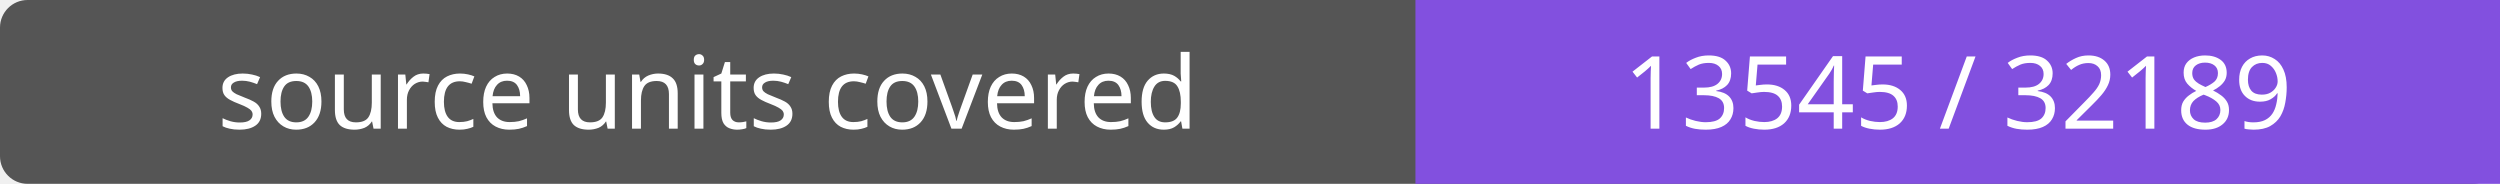
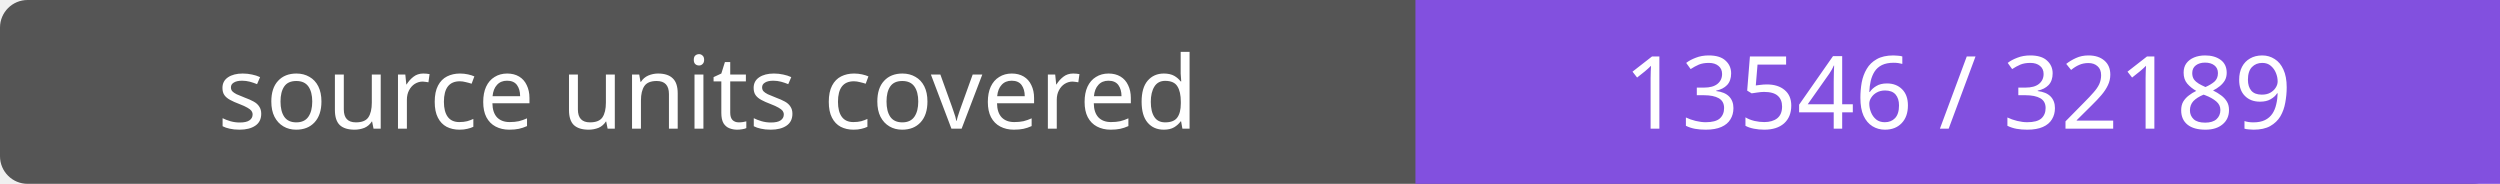
- <svg xmlns="http://www.w3.org/2000/svg" width="272" height="20" role="img" aria-label="source units covered: 13545 / 32189">
+ <svg xmlns="http://www.w3.org/2000/svg" width="272" height="20" role="img" aria-label="source units covered: 13546 / 32189">
  <rect width="272" height="20" rx="3" fill="#555" />
  <path fill="#8250df" d="M154 0h118v20H154z" />
  <g fill="#fff" text-anchor="middle" font-family="Verdana,sans-serif" font-size="11">
    <text x="77.0" y="14">source units covered</text>
-     <text x="213.0" y="14">13545 / 32189</text>
+     <text x="213.0" y="14">13546 / 32189</text>
  </g>
</svg>
